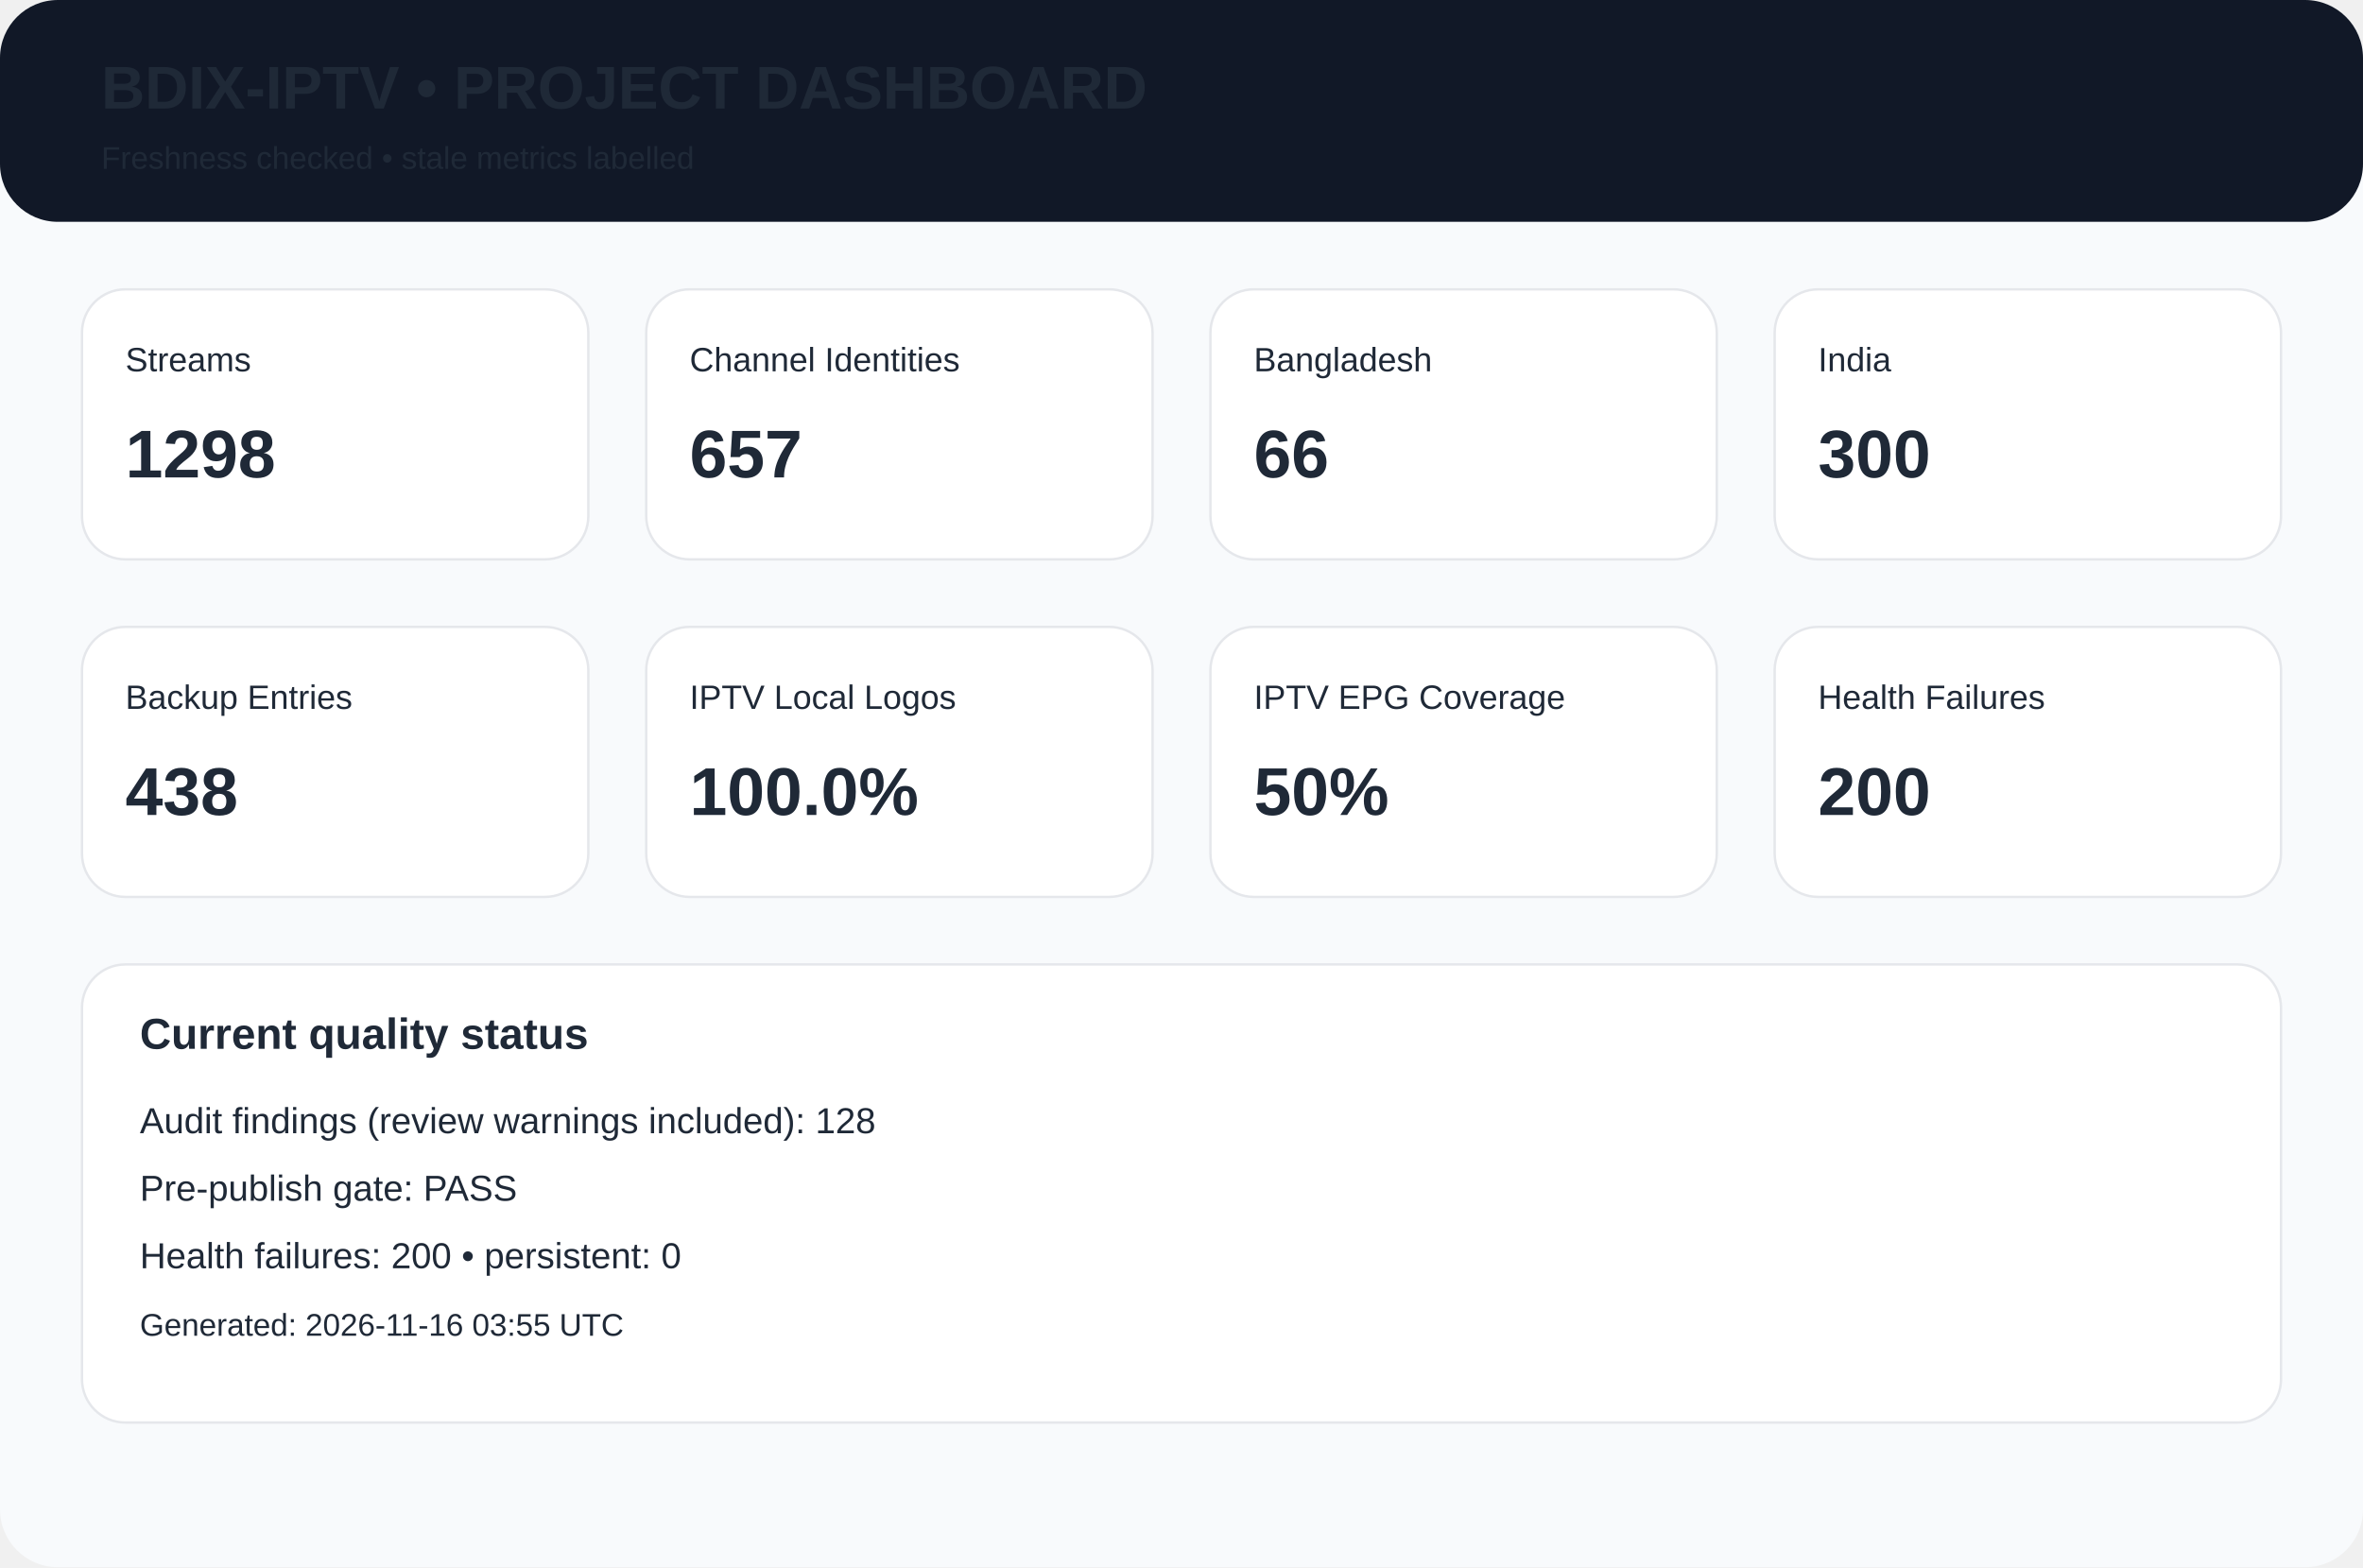
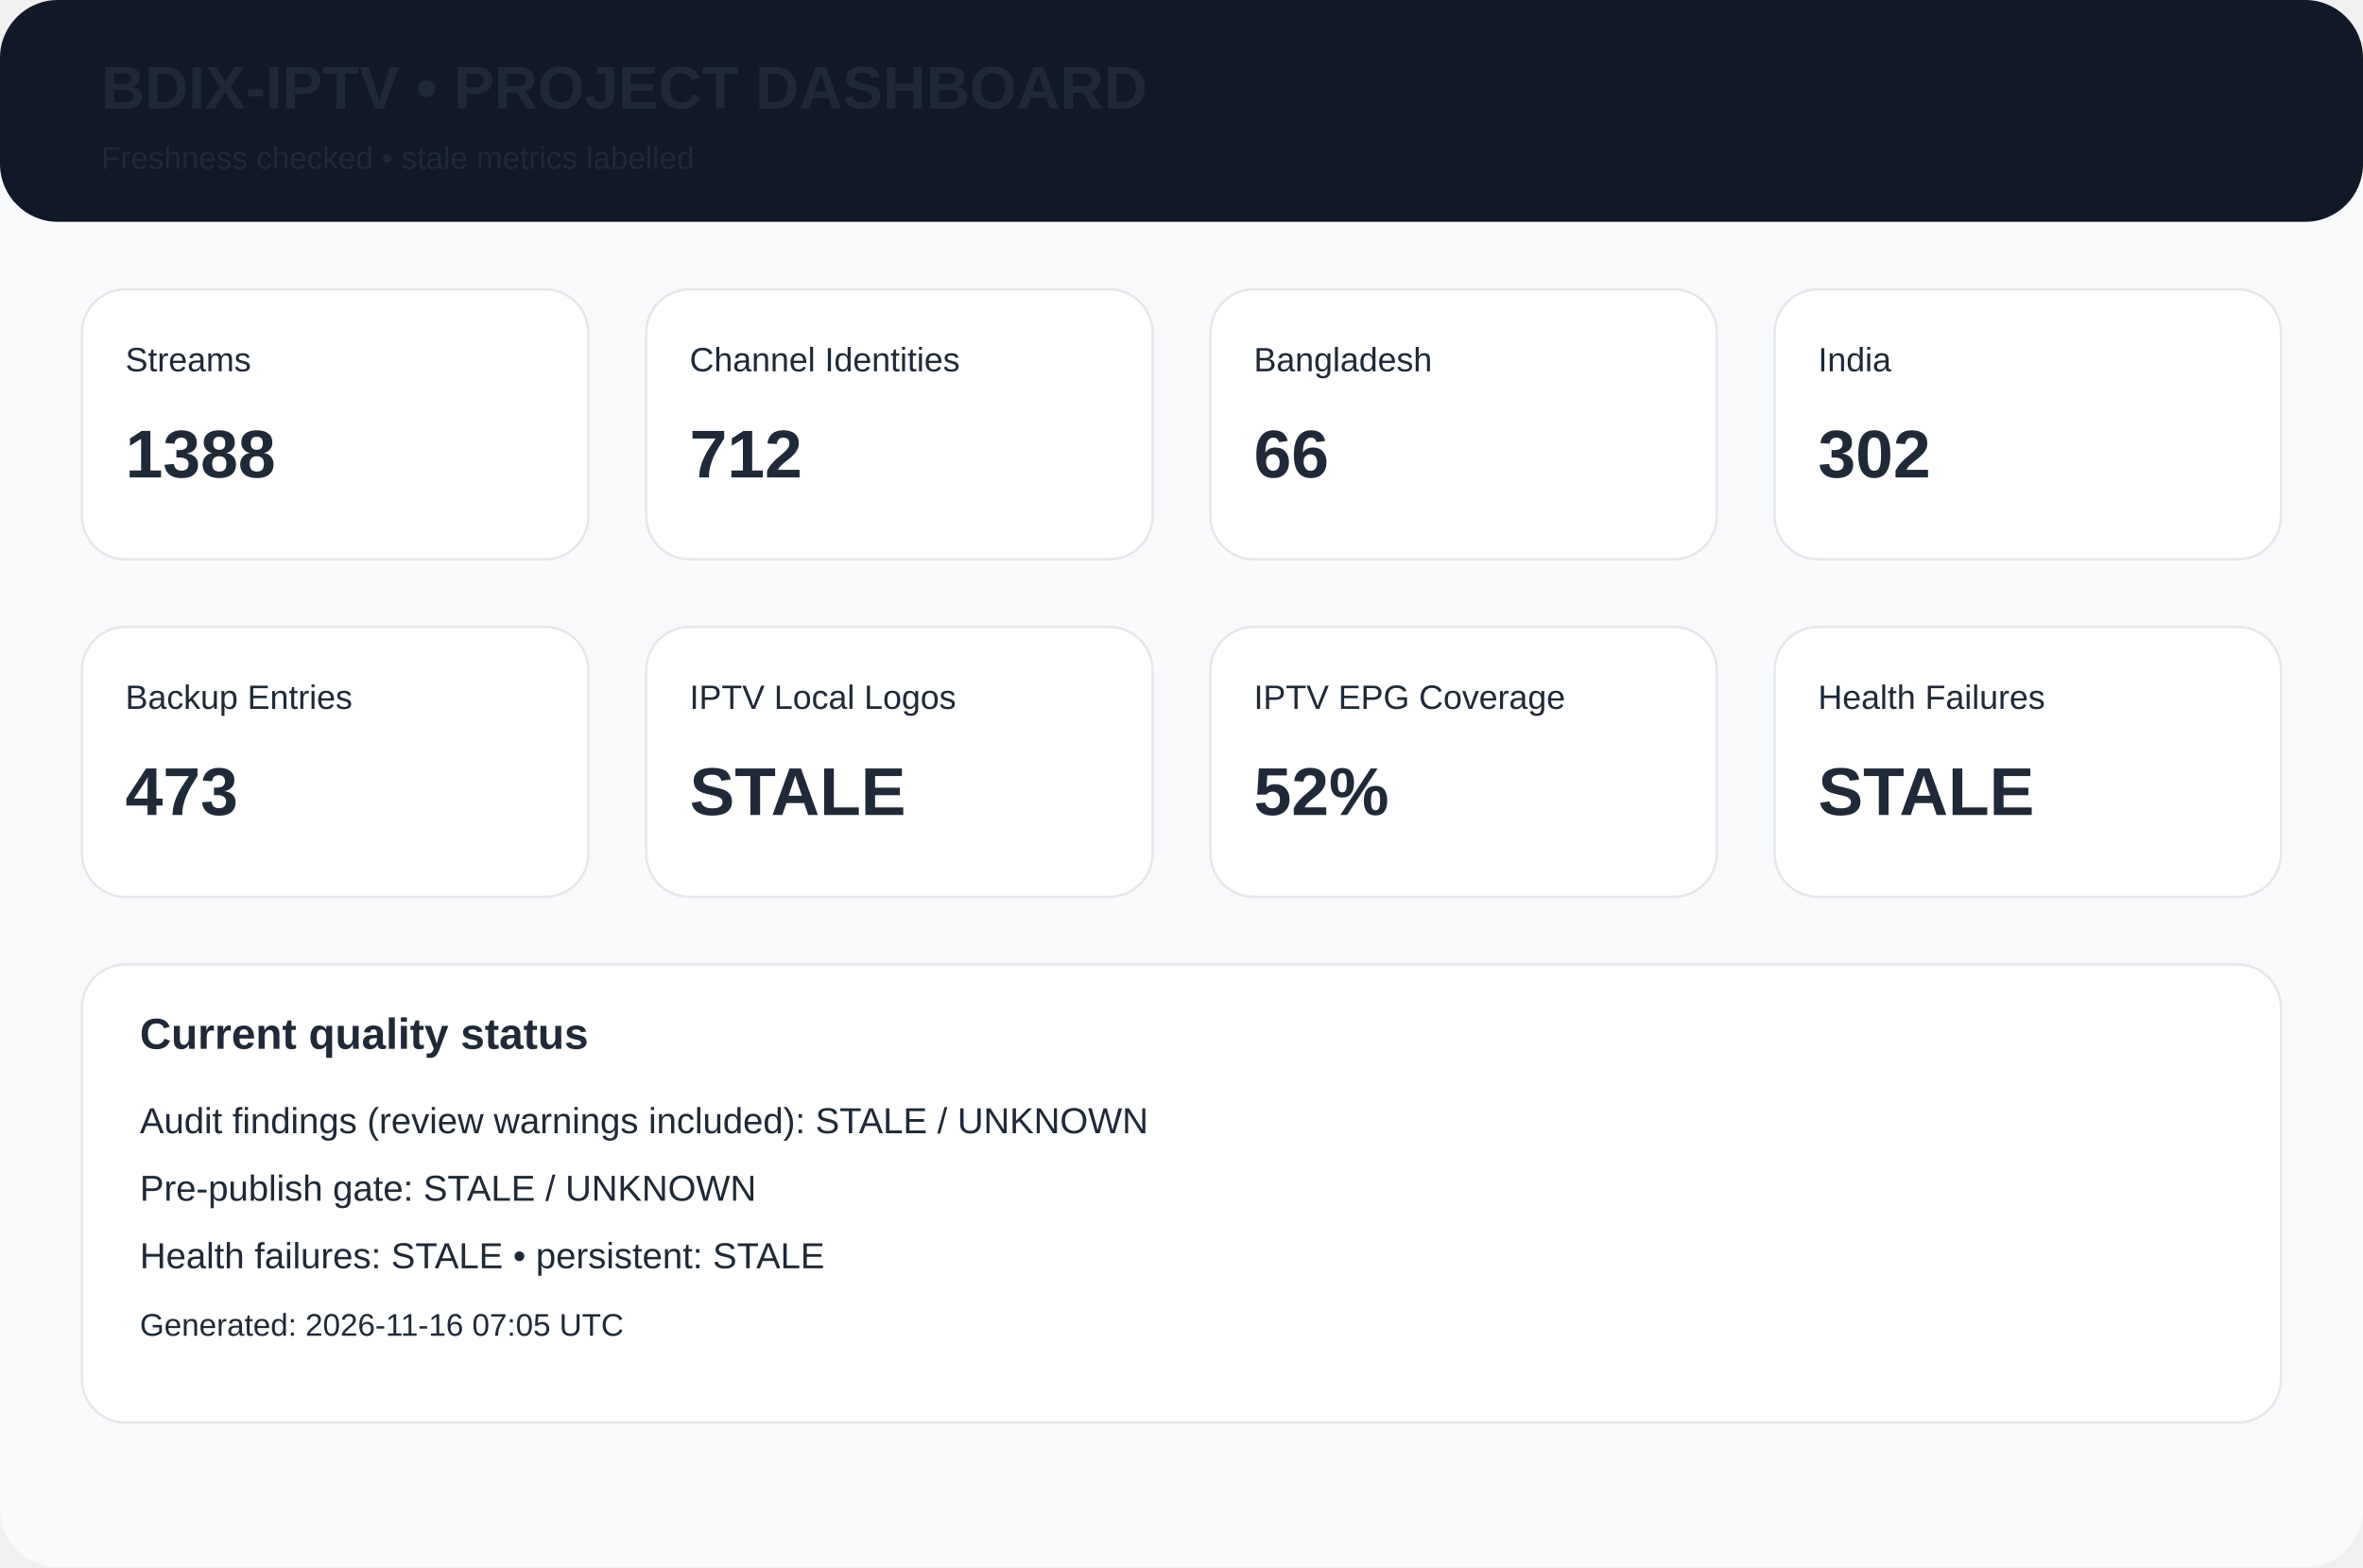
<svg xmlns="http://www.w3.org/2000/svg" width="980" height="650" viewBox="0 0 980 650">
  <rect width="980" height="650" rx="24" fill="#f8fafc" />
  <rect width="980" height="92" rx="24" fill="#111827" />
  <text x="42" y="45" font-family="Arial,Helvetica,sans-serif" font-size="25px" font-weight="700" fill="#1f2937">BDIX-IPTV • PROJECT DASHBOARD</text>
  <text x="42" y="70" font-family="Arial,Helvetica,sans-serif" font-size="13px" font-weight="400" fill="#1f2937">Freshness checked • stale metrics labelled</text>
  <rect x="34" y="120" width="210" height="112" rx="18" fill="white" stroke="#e5e7eb" />
  <text x="52" y="154" font-family="Arial,Helvetica,sans-serif" font-size="14px" font-weight="400" fill="#1f2937">Streams</text>
-   <text x="52" y="198" font-family="Arial,Helvetica,sans-serif" font-size="28px" font-weight="700" fill="#1f2937">1298</text>
+   <text x="52" y="198" font-family="Arial,Helvetica,sans-serif" font-size="28px" font-weight="700" fill="#1f2937">1388</text>
  <rect x="268" y="120" width="210" height="112" rx="18" fill="white" stroke="#e5e7eb" />
  <text x="286" y="154" font-family="Arial,Helvetica,sans-serif" font-size="14px" font-weight="400" fill="#1f2937">Channel Identities</text>
-   <text x="286" y="198" font-family="Arial,Helvetica,sans-serif" font-size="28px" font-weight="700" fill="#1f2937">657</text>
+   <text x="286" y="198" font-family="Arial,Helvetica,sans-serif" font-size="28px" font-weight="700" fill="#1f2937">712</text>
  <rect x="502" y="120" width="210" height="112" rx="18" fill="white" stroke="#e5e7eb" />
  <text x="520" y="154" font-family="Arial,Helvetica,sans-serif" font-size="14px" font-weight="400" fill="#1f2937">Bangladesh</text>
  <text x="520" y="198" font-family="Arial,Helvetica,sans-serif" font-size="28px" font-weight="700" fill="#1f2937">66</text>
  <rect x="736" y="120" width="210" height="112" rx="18" fill="white" stroke="#e5e7eb" />
  <text x="754" y="154" font-family="Arial,Helvetica,sans-serif" font-size="14px" font-weight="400" fill="#1f2937">India</text>
-   <text x="754" y="198" font-family="Arial,Helvetica,sans-serif" font-size="28px" font-weight="700" fill="#1f2937">300</text>
+   <text x="754" y="198" font-family="Arial,Helvetica,sans-serif" font-size="28px" font-weight="700" fill="#1f2937">302</text>
  <rect x="34" y="260" width="210" height="112" rx="18" fill="white" stroke="#e5e7eb" />
  <text x="52" y="294" font-family="Arial,Helvetica,sans-serif" font-size="14px" font-weight="400" fill="#1f2937">Backup Entries</text>
-   <text x="52" y="338" font-family="Arial,Helvetica,sans-serif" font-size="28px" font-weight="700" fill="#1f2937">438</text>
+   <text x="52" y="338" font-family="Arial,Helvetica,sans-serif" font-size="28px" font-weight="700" fill="#1f2937">473</text>
  <rect x="268" y="260" width="210" height="112" rx="18" fill="white" stroke="#e5e7eb" />
  <text x="286" y="294" font-family="Arial,Helvetica,sans-serif" font-size="14px" font-weight="400" fill="#1f2937">IPTV Local Logos</text>
-   <text x="286" y="338" font-family="Arial,Helvetica,sans-serif" font-size="28px" font-weight="700" fill="#1f2937">100.0%</text>
+   <text x="286" y="338" font-family="Arial,Helvetica,sans-serif" font-size="28px" font-weight="700" fill="#1f2937">STALE</text>
  <rect x="502" y="260" width="210" height="112" rx="18" fill="white" stroke="#e5e7eb" />
  <text x="520" y="294" font-family="Arial,Helvetica,sans-serif" font-size="14px" font-weight="400" fill="#1f2937">IPTV EPG Coverage</text>
-   <text x="520" y="338" font-family="Arial,Helvetica,sans-serif" font-size="28px" font-weight="700" fill="#1f2937">50%</text>
+   <text x="520" y="338" font-family="Arial,Helvetica,sans-serif" font-size="28px" font-weight="700" fill="#1f2937">52%</text>
  <rect x="736" y="260" width="210" height="112" rx="18" fill="white" stroke="#e5e7eb" />
  <text x="754" y="294" font-family="Arial,Helvetica,sans-serif" font-size="14px" font-weight="400" fill="#1f2937">Health Failures</text>
-   <text x="754" y="338" font-family="Arial,Helvetica,sans-serif" font-size="28px" font-weight="700" fill="#1f2937">200</text>
+   <text x="754" y="338" font-family="Arial,Helvetica,sans-serif" font-size="28px" font-weight="700" fill="#1f2937">STALE</text>
  <rect x="34" y="400" width="912" height="190" rx="18" fill="white" stroke="#e5e7eb" />
  <text x="58" y="435" font-family="Arial,Helvetica,sans-serif" font-size="18px" font-weight="700" fill="#1f2937">Current quality status</text>
-   <text x="58" y="470" font-family="Arial,Helvetica,sans-serif" font-size="15px" font-weight="400" fill="#1f2937">Audit findings (review warnings included): 128</text>
-   <text x="58" y="498" font-family="Arial,Helvetica,sans-serif" font-size="15px" font-weight="400" fill="#1f2937">Pre-publish gate: PASS</text>
-   <text x="58" y="526" font-family="Arial,Helvetica,sans-serif" font-size="15px" font-weight="400" fill="#1f2937">Health failures: 200 • persistent: 0</text>
-   <text x="58" y="554" font-family="Arial,Helvetica,sans-serif" font-size="13px" font-weight="400" fill="#1f2937">Generated: 2026-11-16 03:55 UTC</text>
+   <text x="58" y="470" font-family="Arial,Helvetica,sans-serif" font-size="15px" font-weight="400" fill="#1f2937">Audit findings (review warnings included): STALE / UNKNOWN</text>
+   <text x="58" y="498" font-family="Arial,Helvetica,sans-serif" font-size="15px" font-weight="400" fill="#1f2937">Pre-publish gate: STALE / UNKNOWN</text>
+   <text x="58" y="526" font-family="Arial,Helvetica,sans-serif" font-size="15px" font-weight="400" fill="#1f2937">Health failures: STALE • persistent: STALE</text>
+   <text x="58" y="554" font-family="Arial,Helvetica,sans-serif" font-size="13px" font-weight="400" fill="#1f2937">Generated: 2026-11-16 07:05 UTC</text>
</svg>
